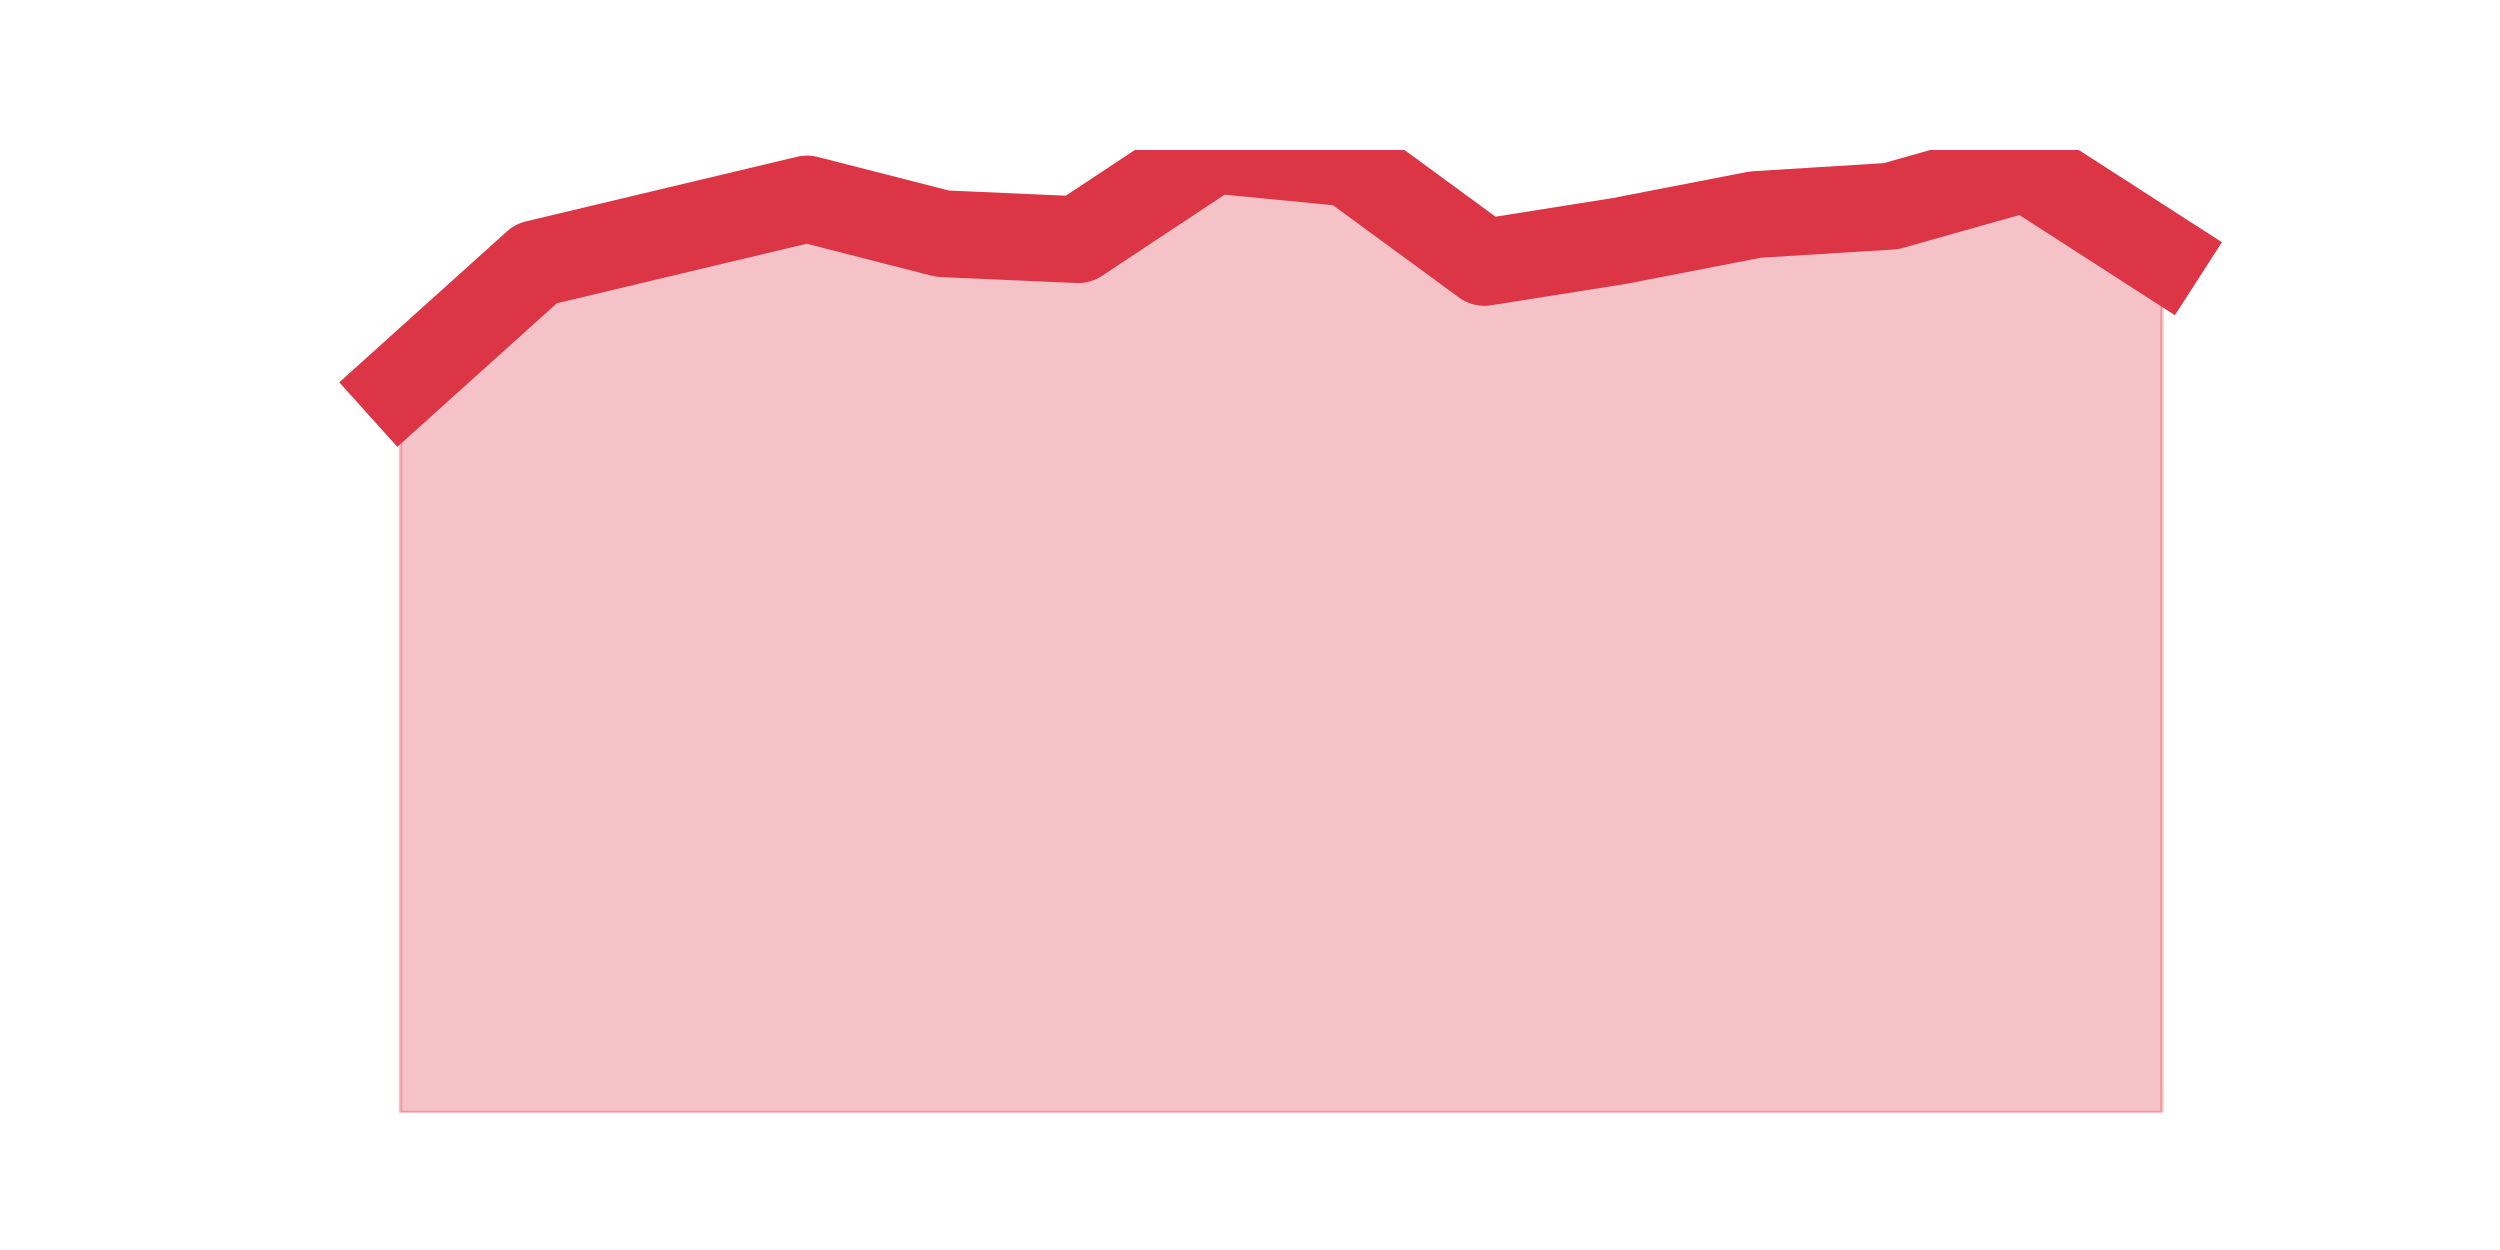
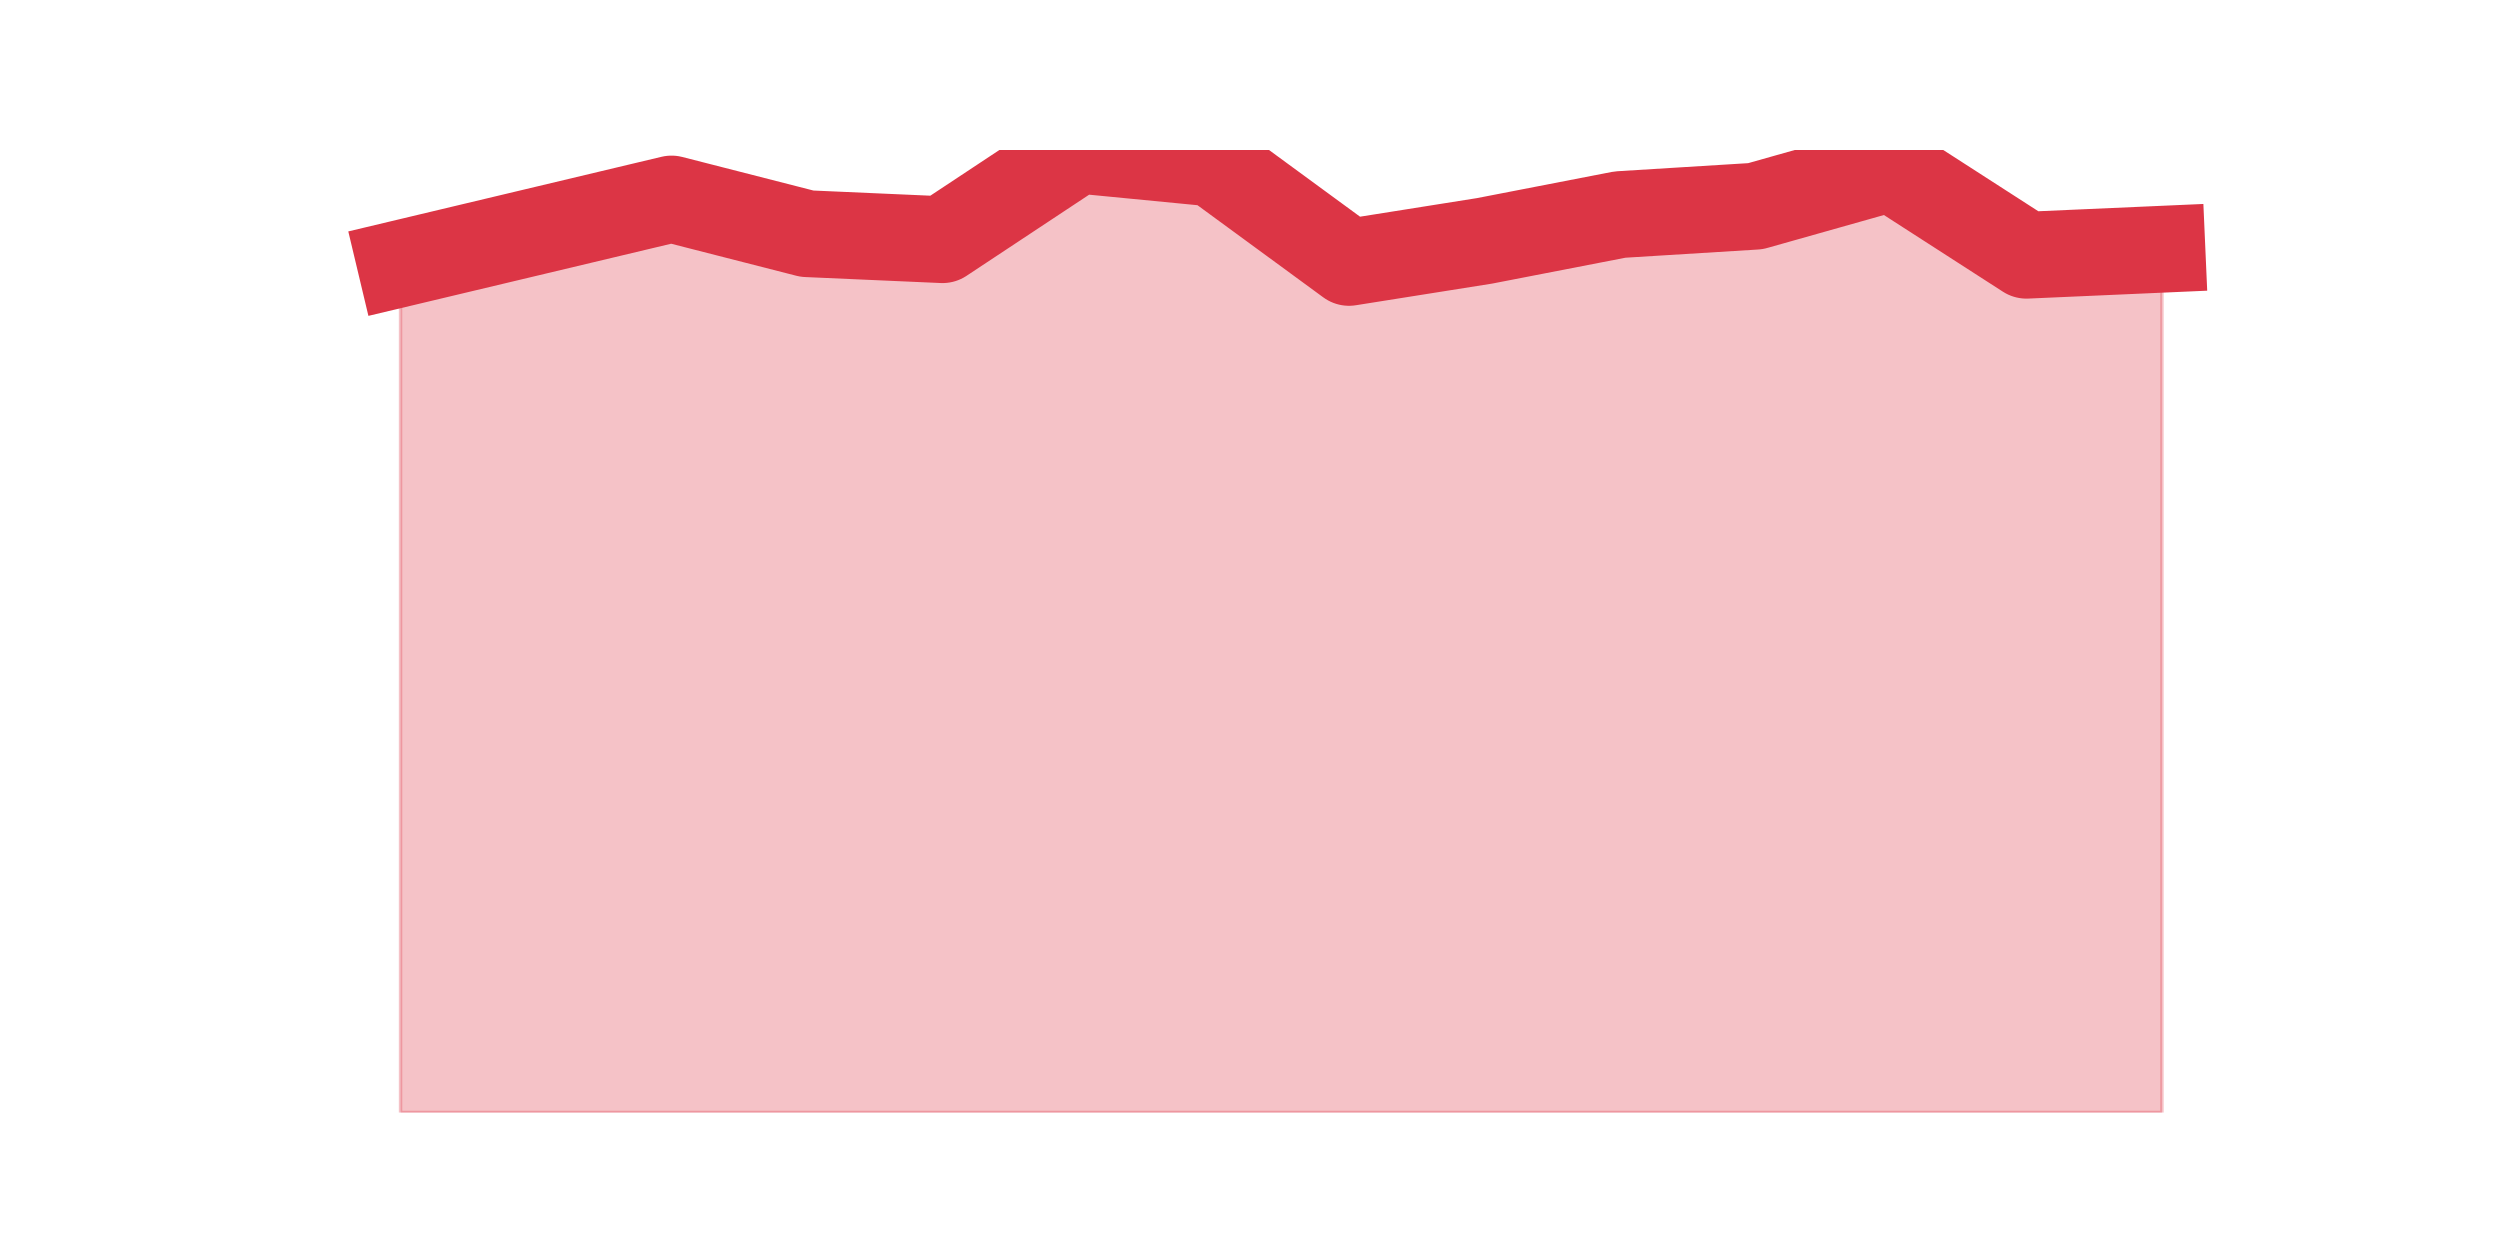
<svg xmlns="http://www.w3.org/2000/svg" xmlns:xlink="http://www.w3.org/1999/xlink" height="360pt" version="1.1" viewBox="0 0 720 360" width="720pt">
  <defs>
    <style type="text/css">*{stroke-linecap:butt;stroke-linejoin:round;}</style>
  </defs>
  <g id="figure_1">
    <g id="patch_1">
      <path d="M 0 360  L 720 360  L 720 0  L 0 0  z " style="fill:none;" />
    </g>
    <g id="axes_1">
      <g id="matplotlib.axis_1" />
      <g id="matplotlib.axis_2" />
      <g id="PolyCollection_1">
        <defs>
-           <path d="M 115.364 -248.963  L 115.364 -39.6  L 154.385 -39.6  L 193.406 -39.6  L 232.427 -39.6  L 271.448 -39.6  L 310.469 -39.6  L 349.49 -39.6  L 388.51 -39.6  L 427.531 -39.6  L 466.552 -39.6  L 505.573 -39.6  L 544.594 -39.6  L 583.615 -39.6  L 622.636 -39.6  L 622.636 -286.497  L 622.636 -286.497  L 583.615 -311.635  L 544.594 -300.616  L 505.573 -298.205  L 466.552 -290.63  L 427.531 -284.431  L 388.51 -313.012  L 349.49 -316.8  L 310.469 -290.974  L 271.448 -292.696  L 232.427 -302.682  L 193.406 -293.384  L 154.385 -284.087  L 115.364 -248.963  z " id="mb21cd20ba0" style="stroke:#dc3545;stroke-opacity:0.3;" />
+           <path d="M 115.364 -284.087  L 115.364 -39.6  L 154.385 -39.6  L 193.406 -39.6  L 232.427 -39.6  L 271.448 -39.6  L 310.469 -39.6  L 349.49 -39.6  L 388.51 -39.6  L 427.531 -39.6  L 466.552 -39.6  L 505.573 -39.6  L 544.594 -39.6  L 583.615 -39.6  L 622.636 -39.6  L 622.636 -288.219  L 622.636 -288.219  L 583.615 -286.497  L 544.594 -311.635  L 505.573 -300.616  L 466.552 -298.205  L 427.531 -290.63  L 388.51 -284.431  L 349.49 -313.012  L 310.469 -316.8  L 271.448 -290.974  L 232.427 -292.696  L 193.406 -302.682  L 154.385 -293.384  L 115.364 -284.087  z " id="m6e7e6ee4f2" style="stroke:#dc3545;stroke-opacity:0.3;" />
        </defs>
-         <g clip-path="url(#p1e73431eed)">
-           <use style="fill:#dc3545;fill-opacity:0.3;stroke:#dc3545;stroke-opacity:0.3;" x="0" xlink:href="#mb21cd20ba0" y="360" />
+         <g clip-path="url(#pa500ba19b5)">
+           <use style="fill:#dc3545;fill-opacity:0.3;stroke:#dc3545;stroke-opacity:0.3;" x="0" xlink:href="#m6e7e6ee4f2" y="360" />
        </g>
      </g>
      <g id="line2d_1">
-         <path clip-path="url(#p1e73431eed)" d="M 115.364 111.037  L 154.385 75.913  L 193.406 66.616  L 232.427 57.318  L 271.448 67.304  L 310.469 69.026  L 349.49 43.2  L 388.51 46.988  L 427.531 75.569  L 466.552 69.37  L 505.573 61.795  L 544.594 59.384  L 583.615 48.365  L 622.636 73.503  " style="fill:none;stroke:#dc3545;stroke-linecap:square;stroke-width:25;" />
+         <path clip-path="url(#pa500ba19b5)" d="M 115.364 75.913  L 154.385 66.616  L 193.406 57.318  L 232.427 67.304  L 271.448 69.026  L 310.469 43.2  L 349.49 46.988  L 388.51 75.569  L 427.531 69.37  L 466.552 61.795  L 505.573 59.384  L 544.594 48.365  L 583.615 73.503  L 622.636 71.781  " style="fill:none;stroke:#dc3545;stroke-linecap:square;stroke-width:25;" />
      </g>
    </g>
  </g>
  <defs>
-     <clipPath id="p1e73431eed">
+     <clipPath id="pa500ba19b5">
      <rect height="277.2" width="558" x="90" y="43.2" />
    </clipPath>
  </defs>
</svg>
